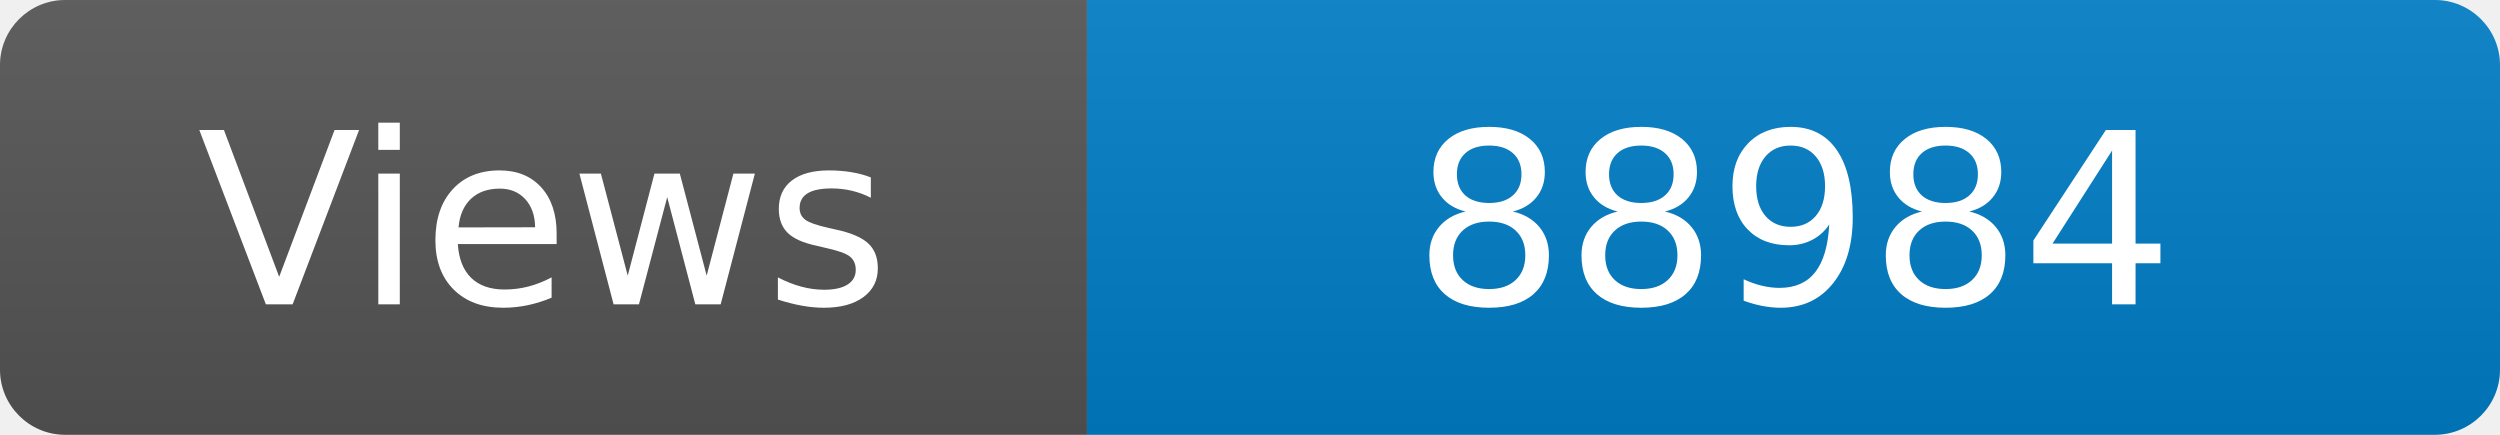
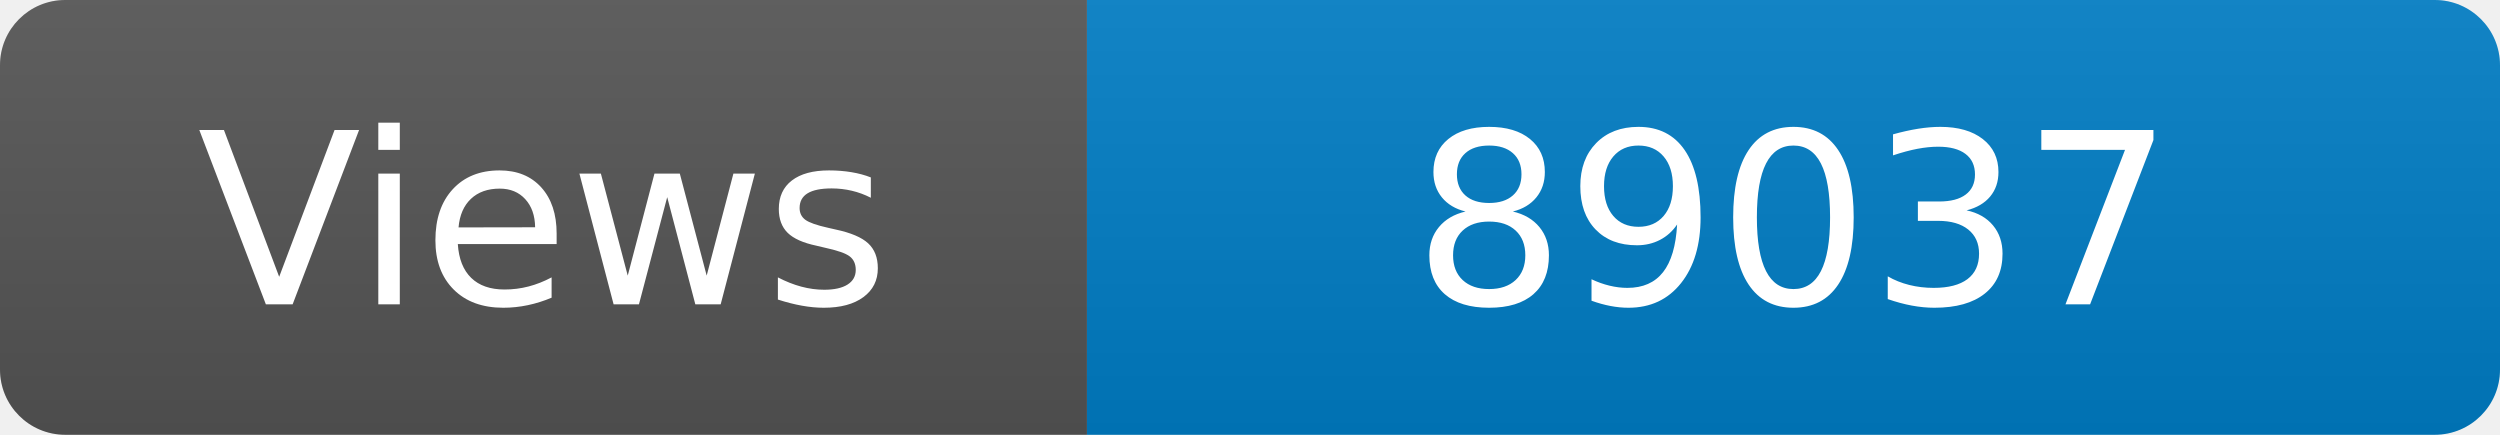
<svg xmlns="http://www.w3.org/2000/svg" width="115" height="20" role="img" aria-label="Maintained?: yes">
  <linearGradient id="s" x2="0" y2="100%">
    <stop offset="0" stop-color="#bbb" stop-opacity=".1" />
    <stop offset="1" stop-opacity=".1" />
  </linearGradient>
  <clipPath id="r">
    <rect width="115" height="20" rx="3" fill="#fff" />
  </clipPath>
  <g clip-path="url(#r)">
    <rect width="50" height="20" fill="#555" />
    <rect x="50" width="160" height="20" fill="#007ec6" />
    <rect width="115" height="20" fill="url(#s)" />
  </g>
  <g fill="#fff" text-anchor="middle" font-family="Verdana,Geneva,DejaVu Sans,sans-serif" font-size="110">
    <text x="250" y="140" transform="scale(.1)" fill="#fff">Views</text>
-     <text x="825" y="140" transform="scale(.1)" fill="#fff">88984</text>
+     <text x="825" y="140" transform="scale(.1)" fill="#fff">89037</text>
  </g>
</svg>
